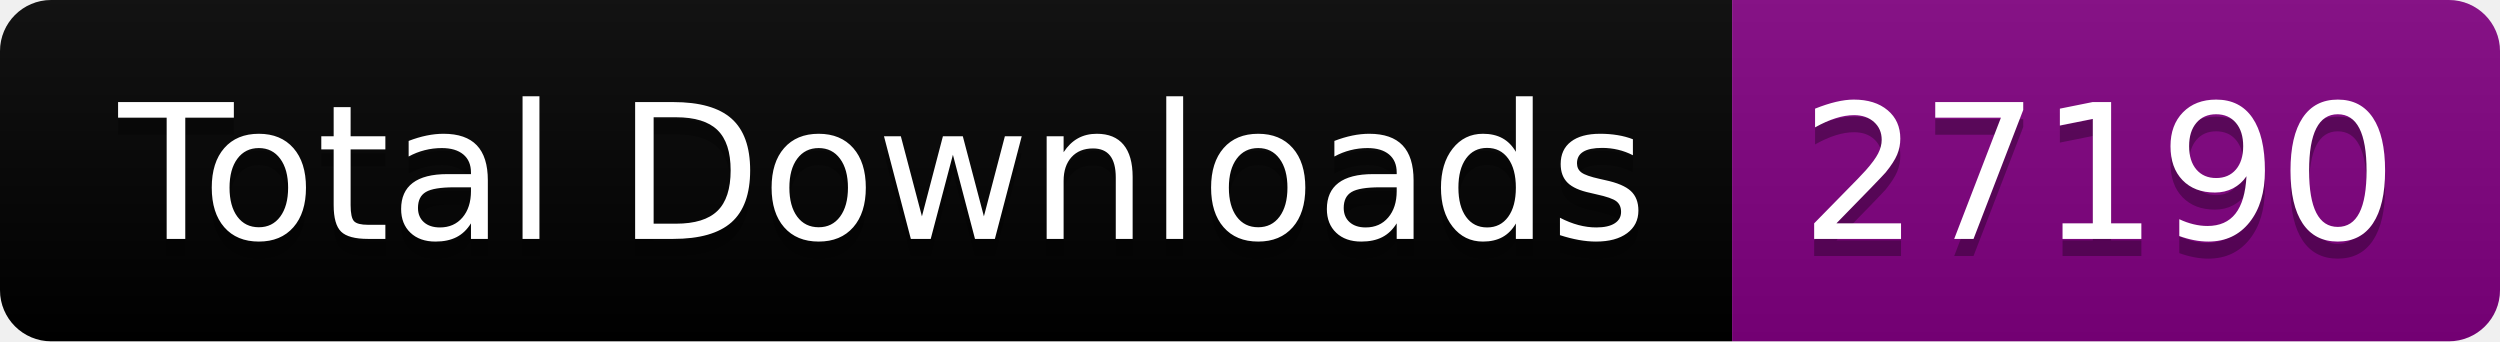
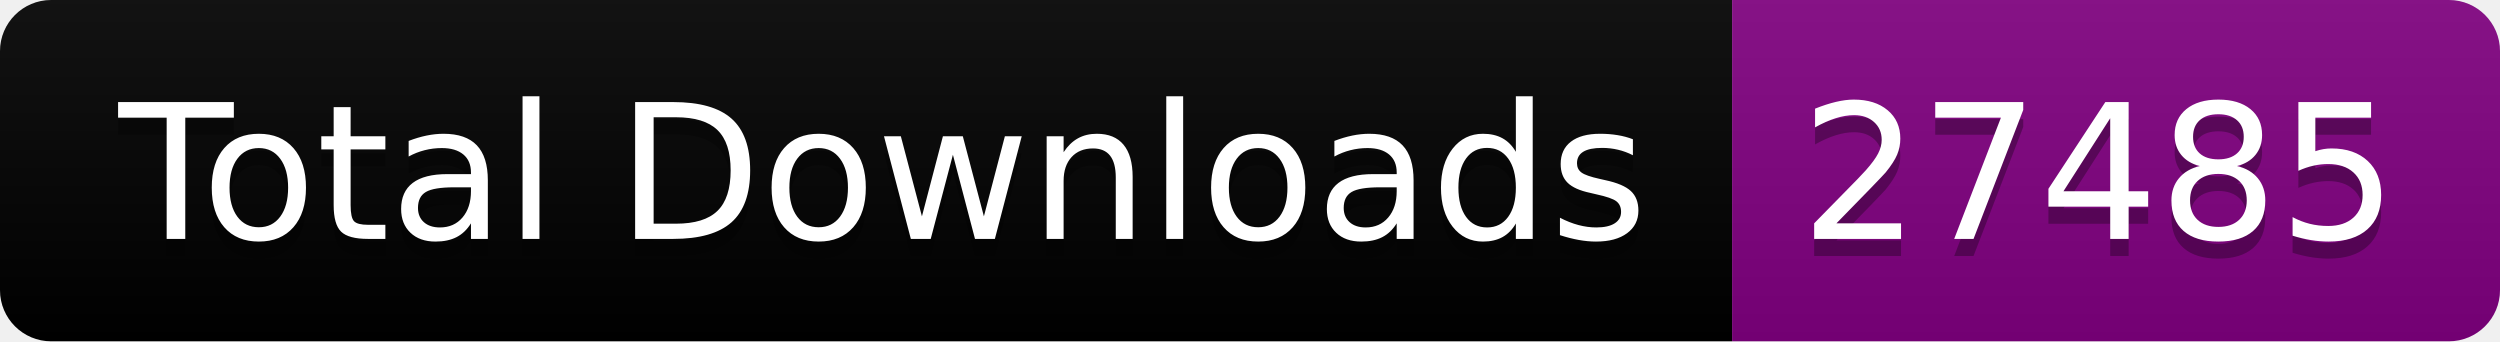
<svg xmlns="http://www.w3.org/2000/svg" width="146.5" height="20">
  <linearGradient id="smooth" x2="0" y2="100%">
    <stop offset="0" stop-color="#bbb" stop-opacity=".1" />
    <stop offset="1" stop-opacity=".1" />
  </linearGradient>
  <clipPath id="round">
    <rect width="146.5" height="20" rx="3" fill="#fff" />
  </clipPath>
  <g clip-path="url(#round)">
    <rect width="101.5" height="20" fill="black" />
    <rect x="101.5" width="45.0" height="20" fill="purple" />
    <rect width="146.5" height="20" fill="url(#smooth)" />
  </g>
  <g fill="#fff" text-anchor="middle" font-family="DejaVu Sans,Verdana,Geneva,sans-serif" font-size="110">
    <text x="517.5" y="150" fill="#010101" fill-opacity=".3" transform="scale(0.1)" textLength="915.0" lengthAdjust="spacing">Total Downloads</text>
    <text x="517.5" y="140" transform="scale(0.1)" textLength="915.0" lengthAdjust="spacing">Total Downloads</text>
-     <text x="1230.0" y="150" fill="#010101" fill-opacity=".3" transform="scale(0.1)" textLength="350.0" lengthAdjust="spacing">27190</text>
-     <text x="1230.0" y="140" transform="scale(0.1)" textLength="350.0" lengthAdjust="spacing">27190</text>
+     <text x="1230.0" y="150" fill="#010101" fill-opacity=".3" transform="scale(0.1)" textLength="350.0" lengthAdjust="spacing">27485</text>
+     <text x="1230.0" y="140" transform="scale(0.1)" textLength="350.0" lengthAdjust="spacing">27485</text>
  </g>
</svg>
